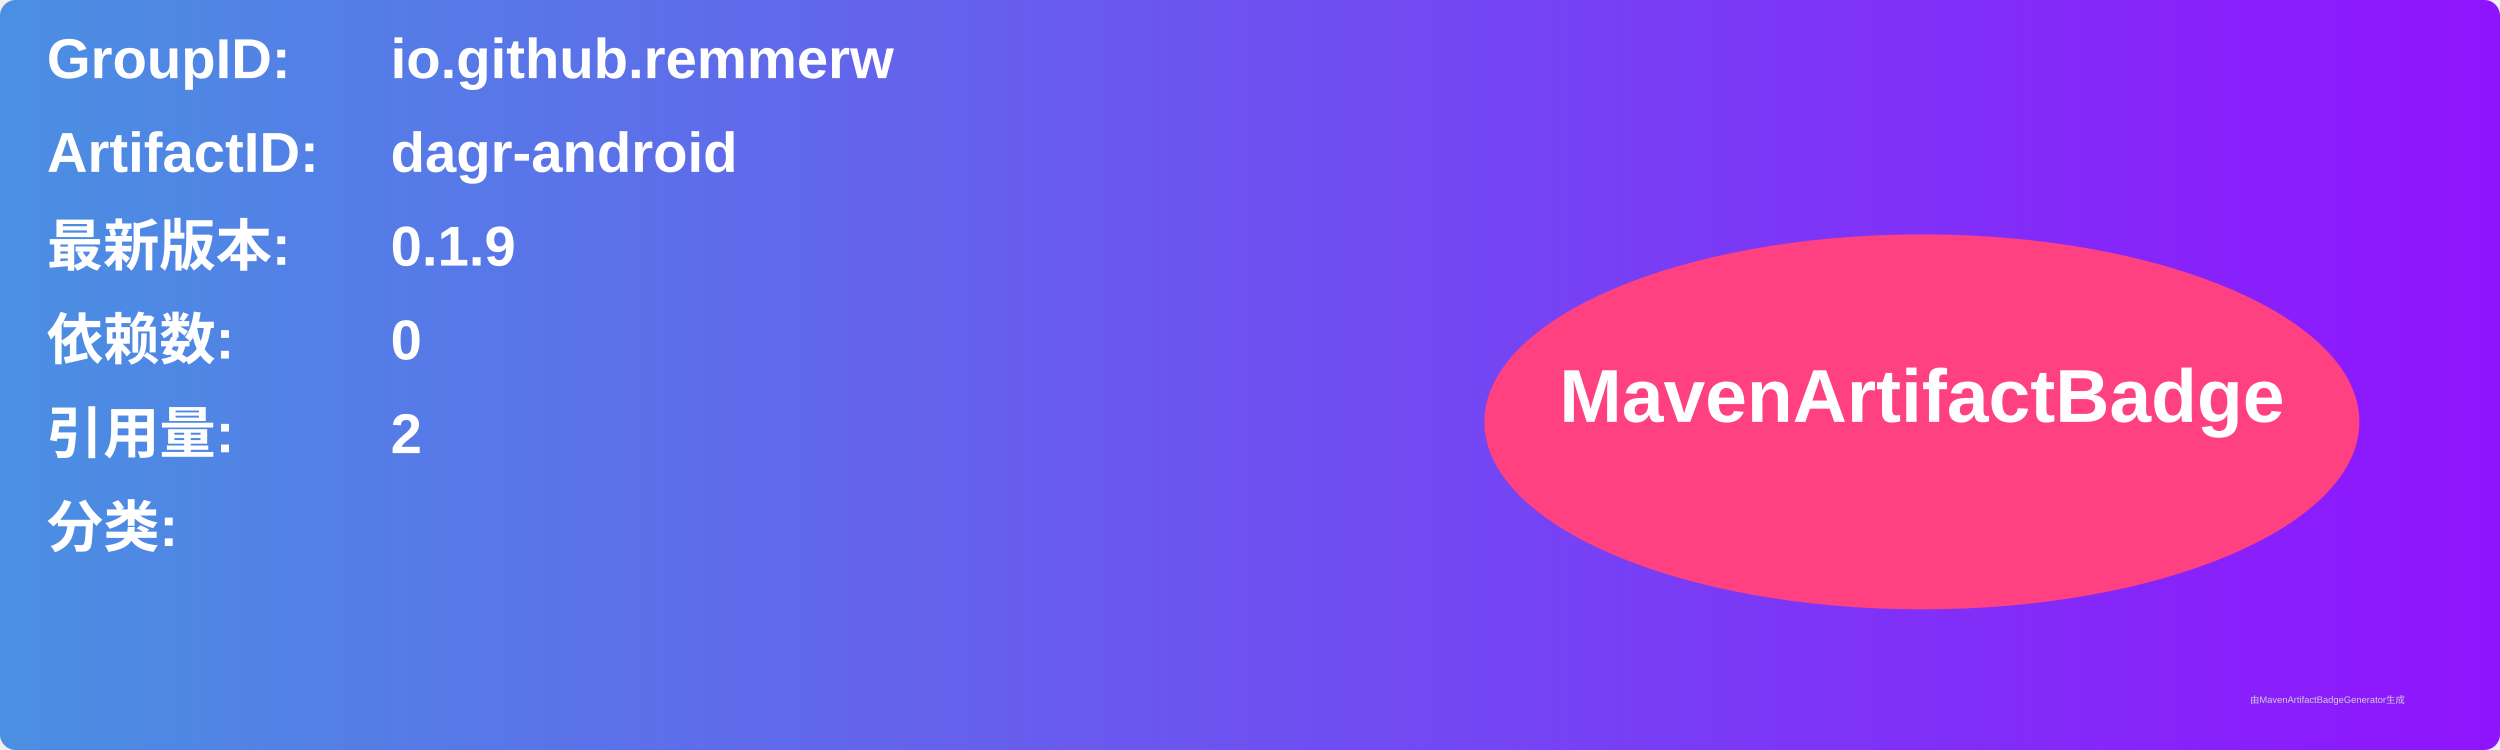
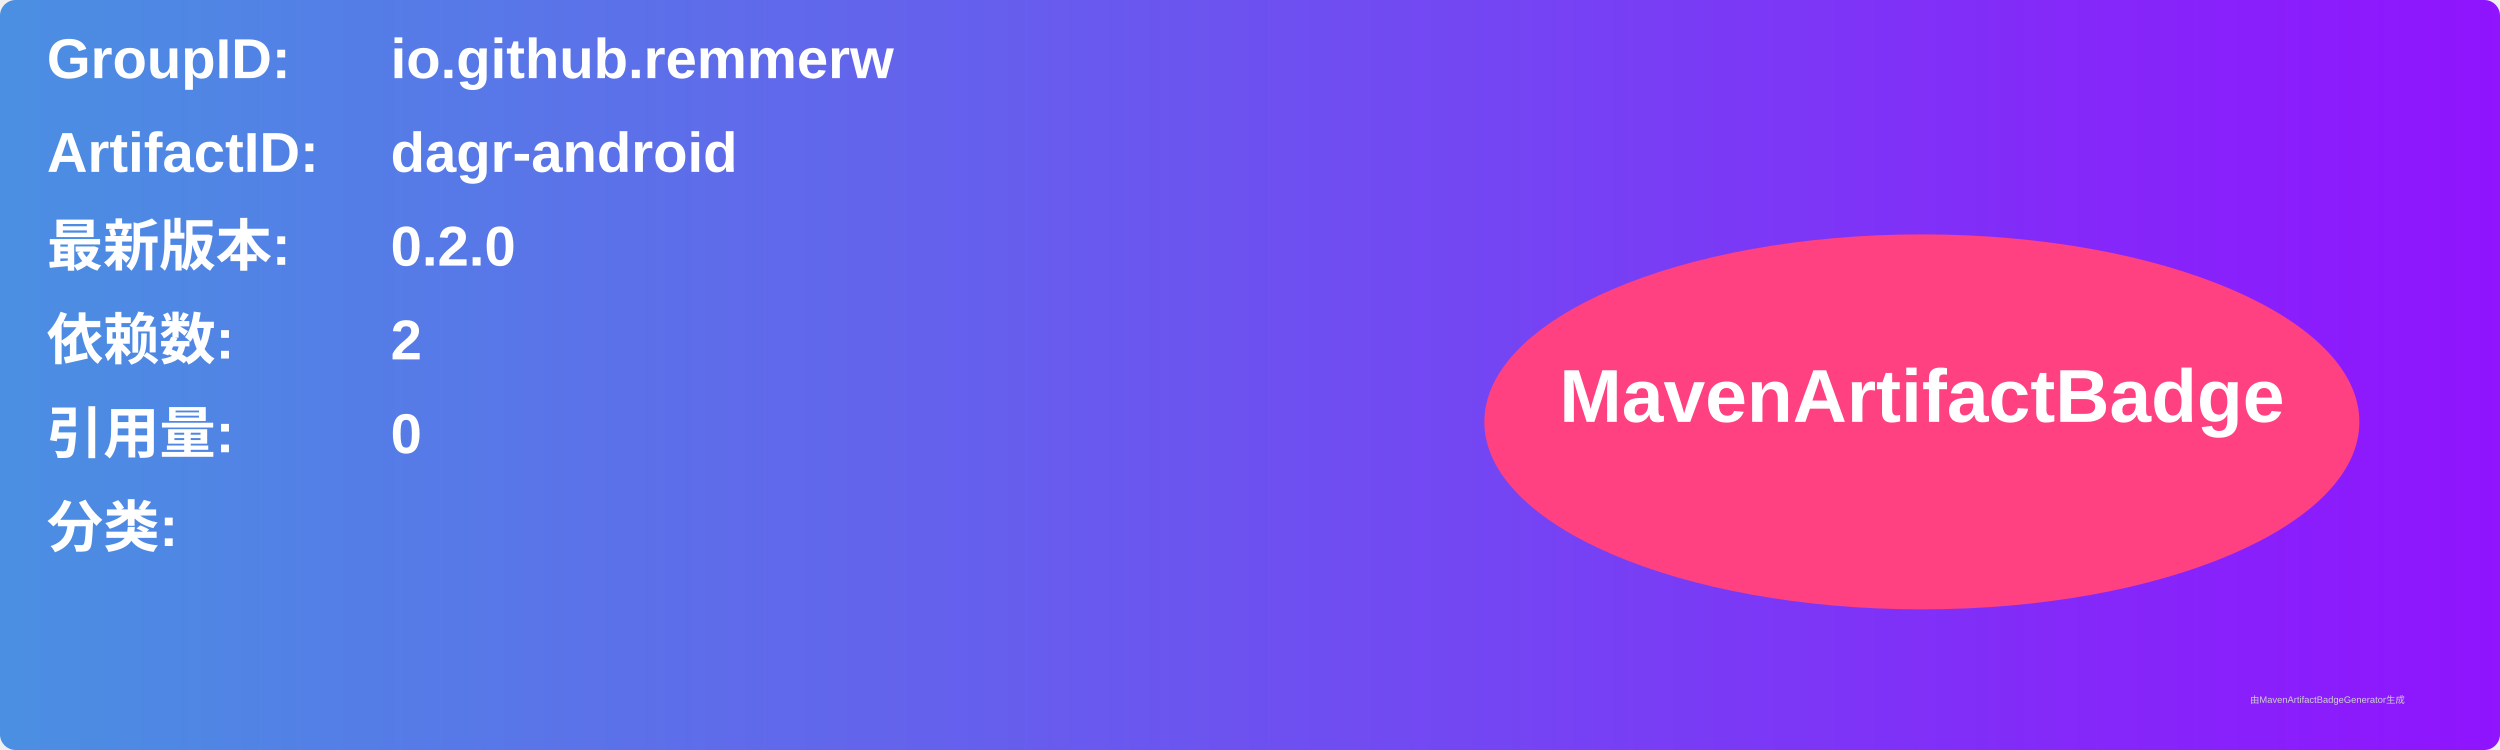
<svg xmlns="http://www.w3.org/2000/svg" width="800" height="240" viewBox="0 0 800 240">
  <linearGradient id="grad" x1="0%" y1="0%" x2="100%" y2="0%">
    <stop offset="0%" stop-color="#4a90e2" />
    <stop offset="100%" stop-color="#9013fe" />
  </linearGradient>
  <rect width="100%" height="100%" rx="5" ry="5" fill="url(#grad)" />
  <g transform="translate(15, 15)">
    <text x="0" y="10" font-family="Arial" font-size="18" fill="white" font-weight="bold" width="260">GroupID:</text>
    <text x="110" y="10" font-family="Arial" font-size="18" fill="white" font-weight="bold" width="460">io.github.remmerw</text>
    <text x="0" y="40" font-family="Arial" font-size="18" fill="white" font-weight="bold" width="260">ArtifactID:</text>
    <text x="110" y="40" font-family="Arial" font-size="18" fill="white" font-weight="bold" width="460">dagr-android</text>
    <text x="0" y="70" font-family="Arial" font-size="18" fill="white" font-weight="bold">最新版本:</text>
    <text x="110" y="70" font-family="Arial" font-size="18" fill="white" font-weight="bold">
-       <tspan font-weight="bold">0.1.9</tspan>
+       <tspan font-weight="bold">0.2.0</tspan>
    </text>
    <text x="0" y="100" font-family="Arial" font-size="18" fill="white" font-weight="bold">依赖数: </text>
    <text x="110" y="100" font-family="Arial" font-size="18" fill="white">
-       <tspan font-weight="bold">0</tspan>
+       <tspan font-weight="bold">2</tspan>
    </text>
    <text x="0" y="130" font-family="Arial" font-size="18" fill="white" font-weight="bold">引用量: </text>
    <text x="110" y="130" font-family="Arial" font-size="18" fill="white">
-       <tspan font-weight="bold">2</tspan>
+       <tspan font-weight="bold">0</tspan>
    </text>
    <text x="0" y="160" font-family="Arial" font-size="18" fill="white" font-weight="bold">分类:</text>
    <text x="10" y="190" font-family="Arial" font-size="10" fill="white">
      <tspan font-weight="bold" />
    </text>
    <ellipse cx="600" cy="120" rx="140" ry="60" fill="#ff4081" />
    <text x="600" y="120" text-anchor="middle" font-family="Arial" font-size="24" fill="white" font-weight="bold">MavenArtifactBadge</text>
  </g>
  <text x="720" y="225" font-family="Arial" font-size="3" fill="#d0d0d0">由MavenArtifactBadgeGenerator生成</text>
</svg>
